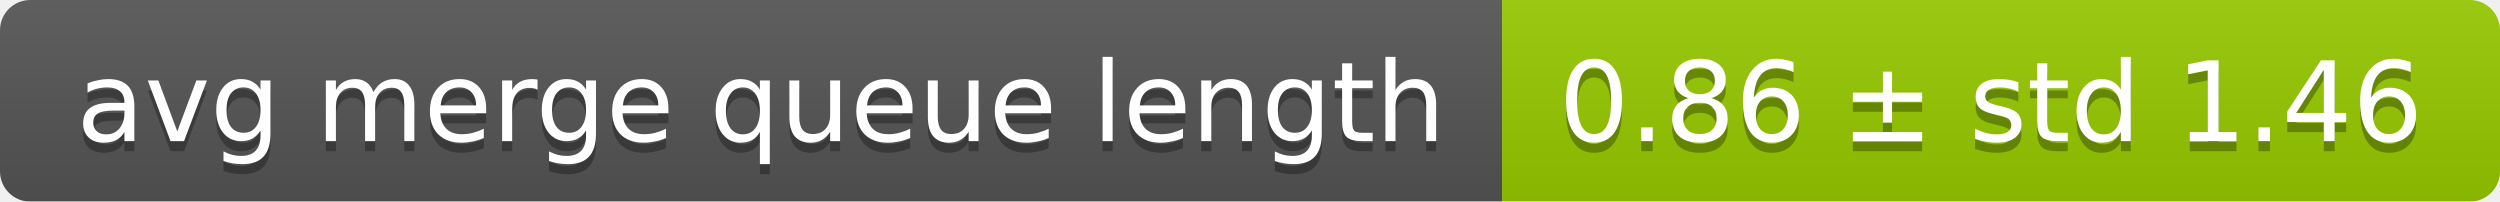
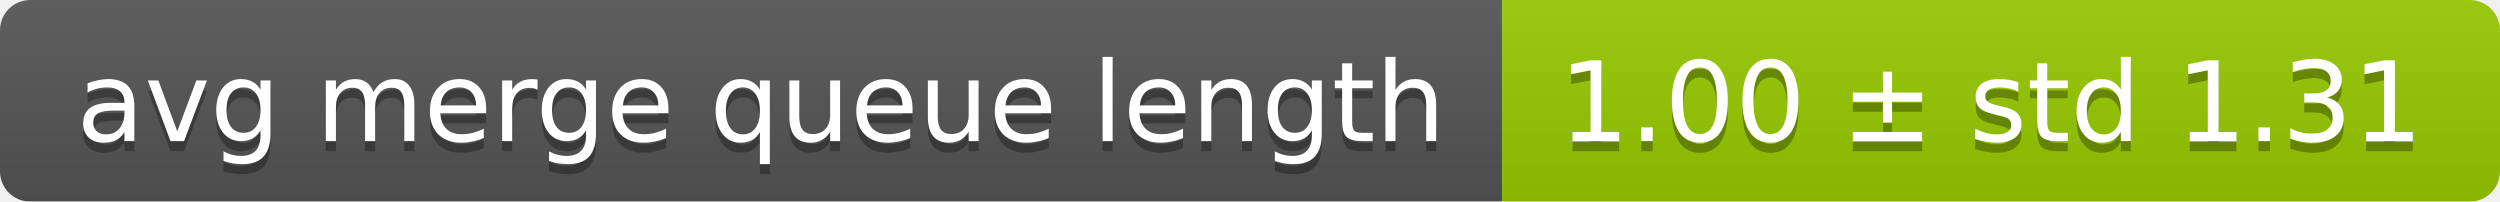
<svg xmlns="http://www.w3.org/2000/svg" width="248" height="20">
  <linearGradient id="smooth" x2="0" y2="100%">
    <stop offset="0" stop-color="#bbb" stop-opacity=".1" />
    <stop offset="1" stop-opacity=".1" />
  </linearGradient>
  <mask id="round">
    <rect width="248" height="20" rx="3" fill="#fff" />
  </mask>
  <g mask="url(#round)">
    <rect width="149" height="20" fill="#555" />
    <rect x="149" width="99" height="20" fill="#97ca00" />
    <rect width="248" height="20" fill="url(#smooth)" />
  </g>
  <g fill="#fff" text-anchor="middle" font-family="DejaVu Sans,Verdana,Geneva,sans-serif" font-size="11">
    <text x="75.5" y="15" fill="#010101" fill-opacity=".3">avg merge queue length</text>
    <text x="75.5" y="14">avg merge queue length</text>
-     <text x="197.5" y="15" fill="#010101" fill-opacity=".3">0.86 ± std 1.46</text>
-     <text x="197.5" y="14">0.86 ± std 1.46</text>
+     <text x="197.5" y="15" fill="#010101" fill-opacity=".3">1.00 ± std 1.31</text>
+     <text x="197.5" y="14">1.00 ± std 1.31</text>
  </g>
</svg>
